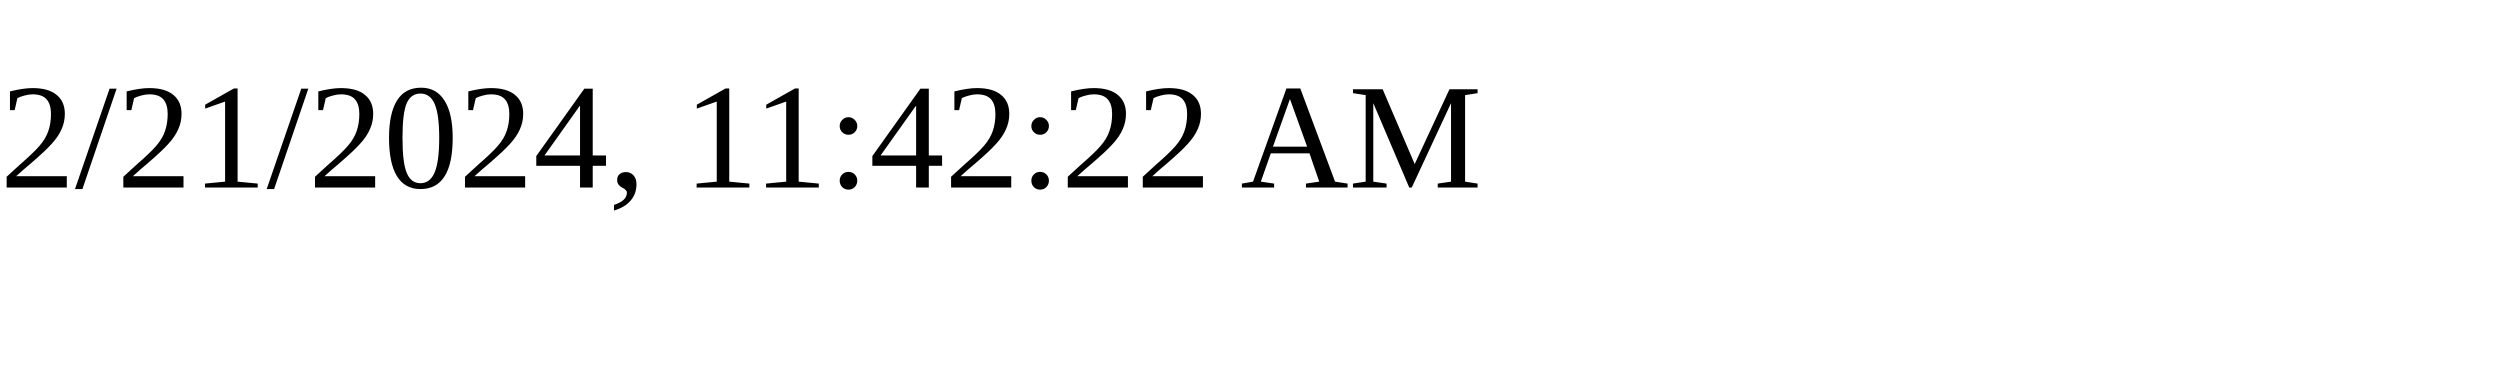
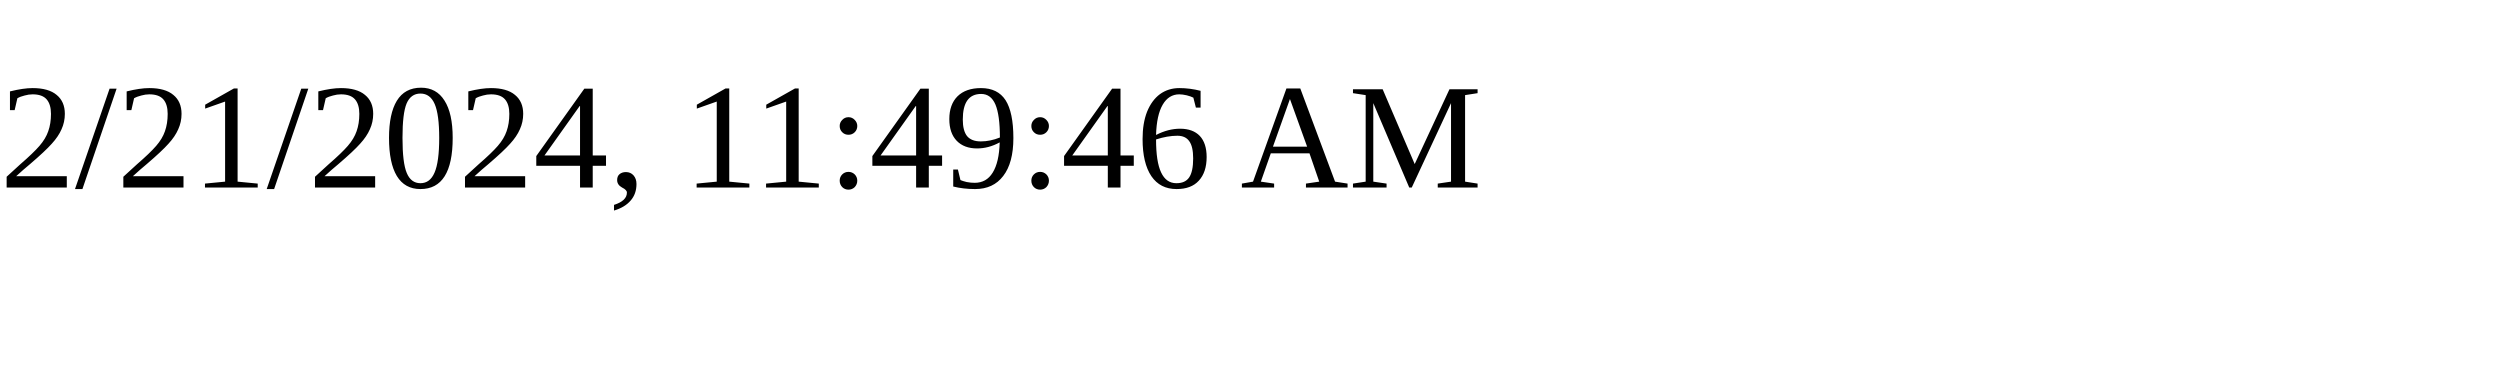
<svg xmlns="http://www.w3.org/2000/svg" height="30" width="200">
-   <text x="0" y="15">2/21/2024, 11:42:22 AM</text>
+   <text x="0" y="15">2/21/2024, 11:49:46 AM</text>
</svg>
